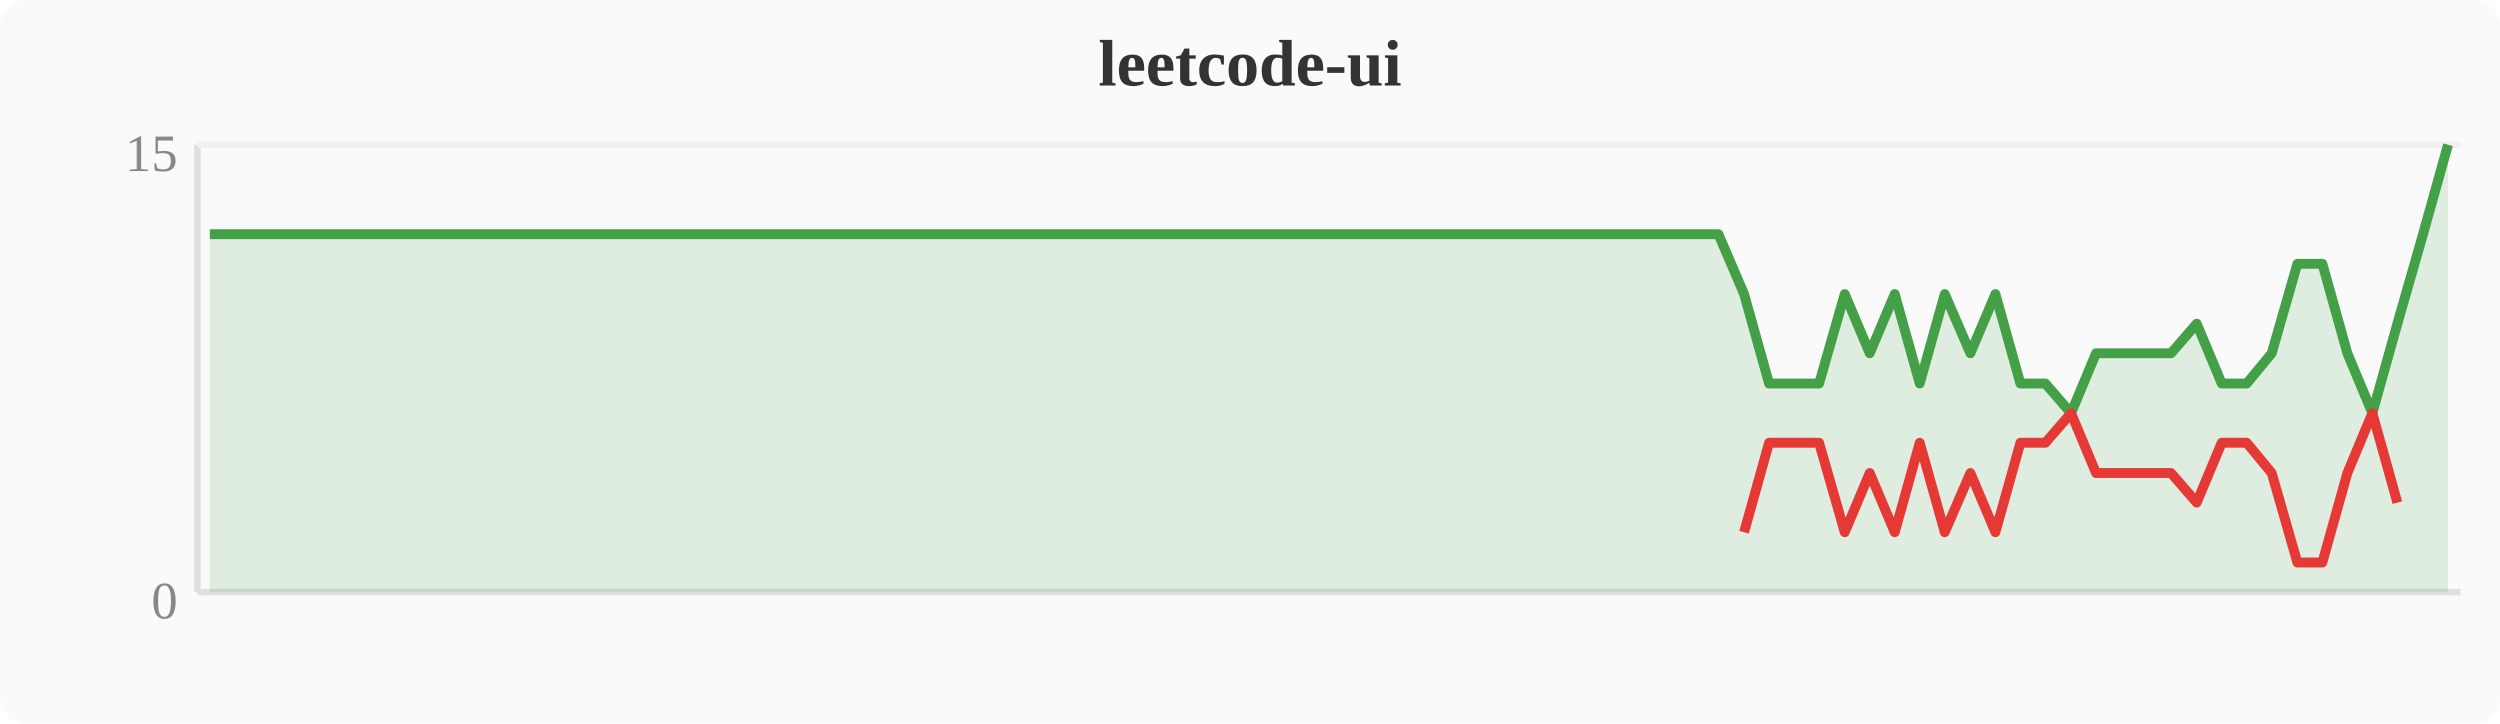
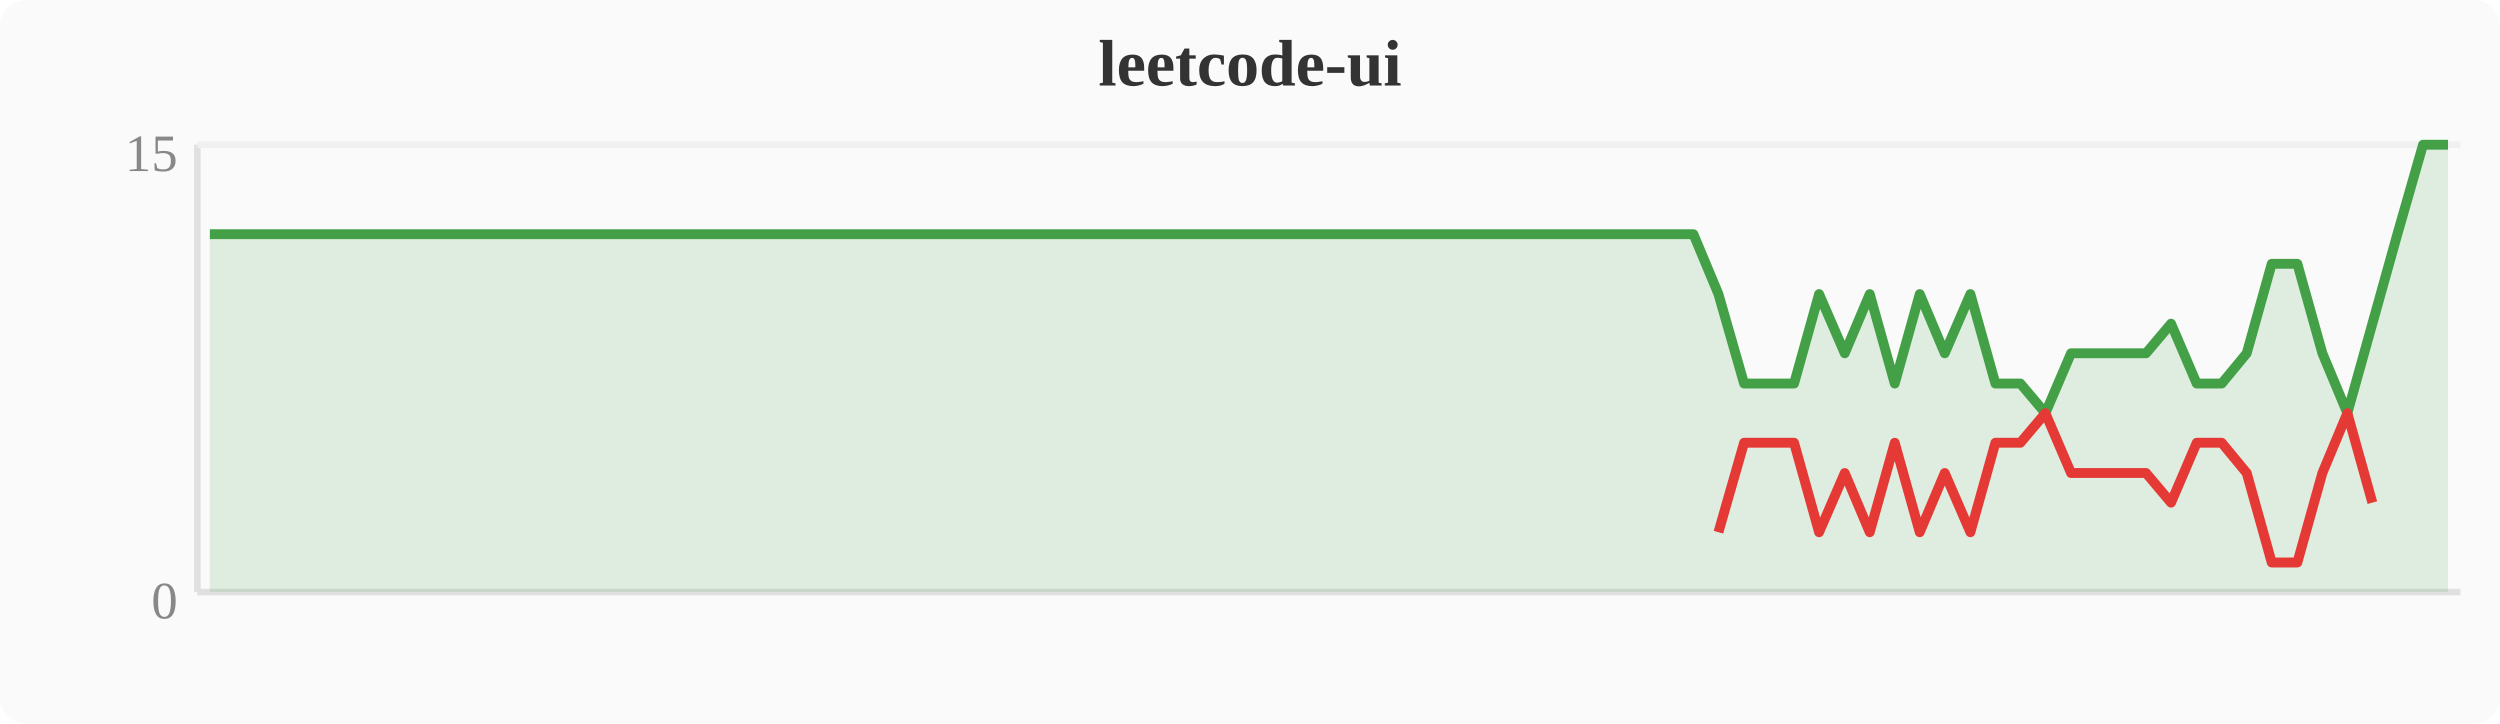
<svg xmlns="http://www.w3.org/2000/svg" width="380" height="110" viewBox="0 0 380 110">
  <rect width="380" height="110" fill="#fafafa" rx="4" />
  <text x="190" y="13" text-anchor="middle" font-size="10" font-weight="bold" fill="#333">leetcode-ui</text>
  <line x1="30" y1="22" x2="30" y2="90" stroke="#e0e0e0" stroke-width="1" />
  <line x1="30" y1="90" x2="374" y2="90" stroke="#e0e0e0" stroke-width="1" />
  <line x1="30" y1="22" x2="374" y2="22" stroke="#f0f0f0" stroke-width="1" />
  <text x="27" y="94" text-anchor="end" font-size="8" fill="#888">0</text>
  <text x="27" y="26" text-anchor="end" font-size="8" fill="#888">15</text>
-   <polygon points="31.9,35.6 35.7,35.6 39.6,35.6 43.4,35.6 47.2,35.6 51.0,35.6 54.8,35.6 58.7,35.6 62.5,35.6 66.3,35.6 70.1,35.6 74.0,35.6 77.8,35.6 81.6,35.6 85.4,35.6 89.2,35.6 93.1,35.6 96.9,35.6 100.7,35.6 104.5,35.6 108.4,35.6 112.2,35.6 116.0,35.6 119.8,35.6 123.6,35.6 127.5,35.6 131.3,35.6 135.1,35.6 138.9,35.6 142.8,35.6 146.6,35.6 150.4,35.6 154.2,35.6 158.0,35.6 161.9,35.6 165.7,35.6 169.5,35.6 173.3,35.6 177.2,35.6 181.0,35.6 184.8,35.6 188.6,35.6 192.4,35.6 196.3,35.6 200.1,35.6 203.9,35.6 207.7,35.6 211.6,35.6 215.4,35.6 219.2,35.6 223.0,35.6 226.8,35.6 230.7,35.6 234.5,35.6 238.3,35.6 242.1,35.6 246.0,35.6 249.8,35.6 253.6,35.6 257.4,35.6 261.2,35.6 265.1,44.7 268.9,58.3 272.7,58.3 276.5,58.3 280.4,44.7 284.2,53.7 288.0,44.7 291.8,58.3 295.6,44.7 299.5,53.7 303.3,44.7 307.1,58.3 310.9,58.3 314.8,62.8 318.6,53.7 322.4,53.7 326.2,53.7 330.0,53.7 333.9,49.2 337.7,58.3 341.5,58.3 345.3,53.7 349.2,40.1 353.0,40.1 356.8,53.7 360.6,62.8 364.4,49.2 368.3,35.6 372.1,22.0 372.1,90 31.9,90" fill="#43a047" opacity="0.15" />
-   <polyline points="31.9,35.6 35.7,35.6 39.6,35.6 43.4,35.6 47.2,35.6 51.0,35.6 54.8,35.6 58.7,35.6 62.5,35.6 66.3,35.6 70.1,35.6 74.0,35.6 77.8,35.6 81.6,35.6 85.4,35.6 89.2,35.6 93.1,35.6 96.9,35.6 100.7,35.6 104.5,35.6 108.4,35.6 112.2,35.6 116.0,35.6 119.8,35.6 123.6,35.6 127.5,35.6 131.3,35.6 135.1,35.6 138.9,35.6 142.8,35.6 146.6,35.6 150.4,35.6 154.2,35.6 158.0,35.6 161.9,35.6 165.7,35.6 169.5,35.6 173.3,35.6 177.2,35.6 181.0,35.6 184.8,35.6 188.6,35.6 192.4,35.6 196.3,35.6 200.1,35.6 203.9,35.6 207.7,35.6 211.6,35.6 215.4,35.6 219.2,35.6 223.0,35.6 226.8,35.6 230.7,35.6 234.5,35.6 238.3,35.6 242.1,35.6 246.0,35.6 249.8,35.6 253.6,35.6 257.4,35.6 261.2,35.6 265.1,44.7 268.9,58.3 272.7,58.3 276.5,58.3 280.4,44.7 284.2,53.7 288.0,44.7 291.8,58.3 295.6,44.7 299.5,53.7 303.3,44.7 307.1,58.3 310.9,58.3 314.8,62.8 318.6,53.7 322.4,53.7 326.2,53.7 330.0,53.7 333.9,49.2 337.7,58.3 341.5,58.3 345.3,53.7 349.2,40.1 353.0,40.1 356.8,53.7 360.6,62.8 364.4,49.2 368.3,35.6 372.1,22.0" fill="none" stroke="#43a047" stroke-width="1.5" stroke-linejoin="round" />
-   <polyline points="265.1,80.9 268.9,67.3 272.7,67.3 276.5,67.3 280.4,80.9 284.2,71.9 288.0,80.9 291.8,67.3 295.6,80.9 299.5,71.9 303.3,80.9 307.1,67.3 310.9,67.3 314.8,62.8 318.6,71.9 322.4,71.9 326.2,71.9 330.0,71.9 333.9,76.4 337.7,67.3 341.5,67.3 345.3,71.9 349.2,85.5 353.0,85.5 356.8,71.9 360.6,62.8 364.4,76.4" fill="none" stroke="#e53935" stroke-width="1.5" stroke-linejoin="round" />
+   <polygon points="31.9,35.6 35.7,35.6 39.6,35.6 43.4,35.6 47.2,35.6 51.0,35.6 54.8,35.6 58.7,35.6 62.5,35.6 66.3,35.6 70.1,35.6 74.0,35.6 77.8,35.6 81.6,35.6 85.4,35.6 89.2,35.6 93.1,35.6 96.9,35.6 100.7,35.6 104.5,35.6 108.4,35.6 112.2,35.6 116.0,35.6 119.8,35.6 123.6,35.6 127.5,35.6 131.3,35.6 135.1,35.6 138.9,35.6 142.8,35.6 146.6,35.6 150.4,35.6 154.2,35.6 158.0,35.6 161.9,35.6 165.7,35.6 169.5,35.6 173.3,35.6 177.2,35.6 181.0,35.6 184.8,35.6 188.6,35.6 192.4,35.6 196.3,35.6 200.1,35.6 203.9,35.6 207.7,35.6 211.6,35.6 215.4,35.6 219.2,35.6 223.0,35.6 226.8,35.6 230.7,35.6 234.5,35.6 238.3,35.6 242.1,35.6 246.0,35.6 249.8,35.6 253.6,35.6 257.4,35.6 261.2,44.7 265.1,58.3 268.9,58.3 272.7,58.3 276.5,44.7 280.4,53.7 284.2,44.7 288.0,58.3 291.8,44.7 295.6,53.7 299.5,44.7 303.3,58.3 307.1,58.3 310.9,62.8 314.8,53.7 318.6,53.7 322.4,53.7 326.2,53.7 330.0,49.2 333.9,58.3 337.7,58.3 341.5,53.7 345.3,40.1 349.2,40.1 353.0,53.7 356.8,62.8 360.6,49.2 364.4,35.6 368.3,22.0 372.1,22.0 372.1,90 31.9,90" fill="#43a047" opacity="0.15" />
+   <polyline points="31.9,35.6 35.7,35.6 39.6,35.6 43.4,35.6 47.2,35.6 51.0,35.6 54.8,35.6 58.7,35.6 62.5,35.6 66.3,35.6 70.1,35.6 74.0,35.6 77.8,35.6 81.6,35.6 85.4,35.6 89.2,35.6 93.1,35.6 96.9,35.6 100.7,35.6 104.5,35.6 108.4,35.6 112.2,35.6 116.0,35.6 119.8,35.6 123.6,35.6 127.5,35.6 131.3,35.6 135.1,35.6 138.9,35.6 142.8,35.6 146.6,35.6 150.4,35.6 154.2,35.6 158.0,35.6 161.9,35.6 165.7,35.6 169.5,35.6 173.3,35.6 177.2,35.6 181.0,35.6 184.8,35.6 188.6,35.6 192.4,35.6 196.3,35.6 200.1,35.6 203.9,35.6 207.7,35.6 211.6,35.6 215.4,35.6 219.2,35.6 223.0,35.6 226.8,35.6 230.7,35.6 234.5,35.6 238.3,35.6 242.1,35.6 246.0,35.6 249.8,35.6 253.6,35.6 257.4,35.6 261.2,44.7 265.1,58.3 268.9,58.3 272.7,58.3 276.5,44.7 280.4,53.7 284.2,44.7 288.0,58.3 291.8,44.7 295.6,53.7 299.5,44.7 303.3,58.3 307.1,58.3 310.9,62.8 314.8,53.7 318.6,53.7 322.4,53.7 326.2,53.7 330.0,49.2 333.9,58.3 337.7,58.3 341.5,53.7 345.3,40.1 349.2,40.1 353.0,53.7 356.8,62.8 360.6,49.2 364.4,35.6 368.3,22.0 372.1,22.0" fill="none" stroke="#43a047" stroke-width="1.5" stroke-linejoin="round" />
+   <polyline points="261.2,80.9 265.1,67.3 268.9,67.3 272.7,67.3 276.5,80.9 280.4,71.9 284.2,80.9 288.0,67.3 291.8,80.9 295.6,71.9 299.5,80.9 303.3,67.3 307.1,67.3 310.9,62.8 314.8,71.9 318.6,71.9 322.4,71.9 326.2,71.9 330.0,76.4 333.9,67.3 337.7,67.3 341.5,71.9 345.3,85.5 349.2,85.5 353.0,71.9 356.8,62.8 360.6,76.4" fill="none" stroke="#e53935" stroke-width="1.5" stroke-linejoin="round" />
</svg>
